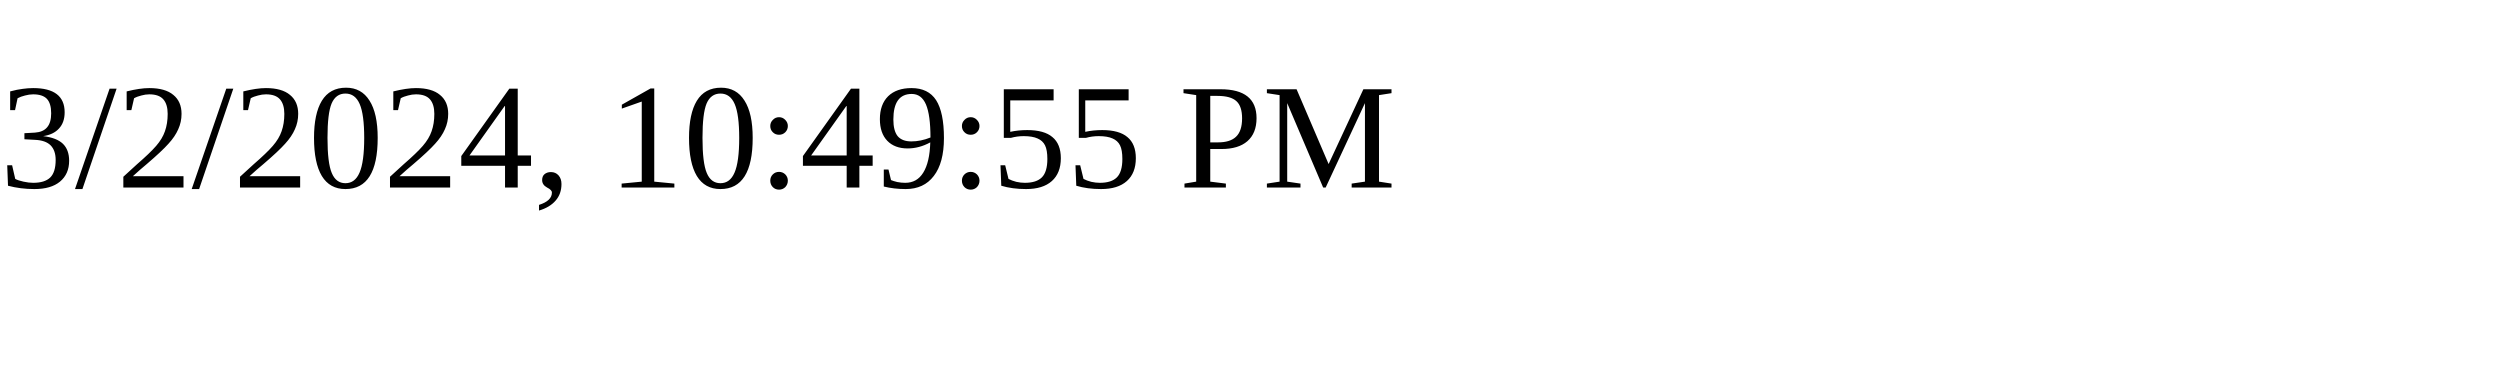
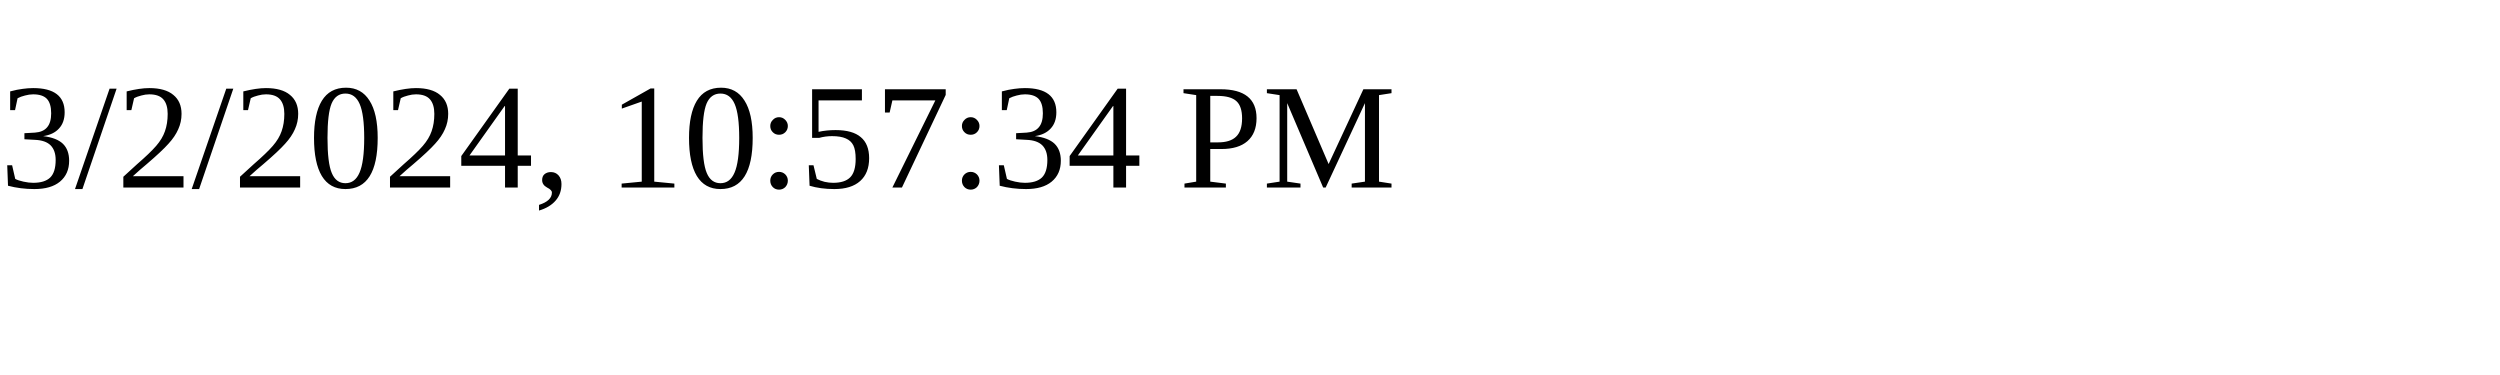
<svg xmlns="http://www.w3.org/2000/svg" height="30" width="200">
-   <text x="0" y="15">3/2/2024, 10:49:55 PM</text>
+   <text x="0" y="15">3/2/2024, 10:57:34 PM</text>
</svg>
